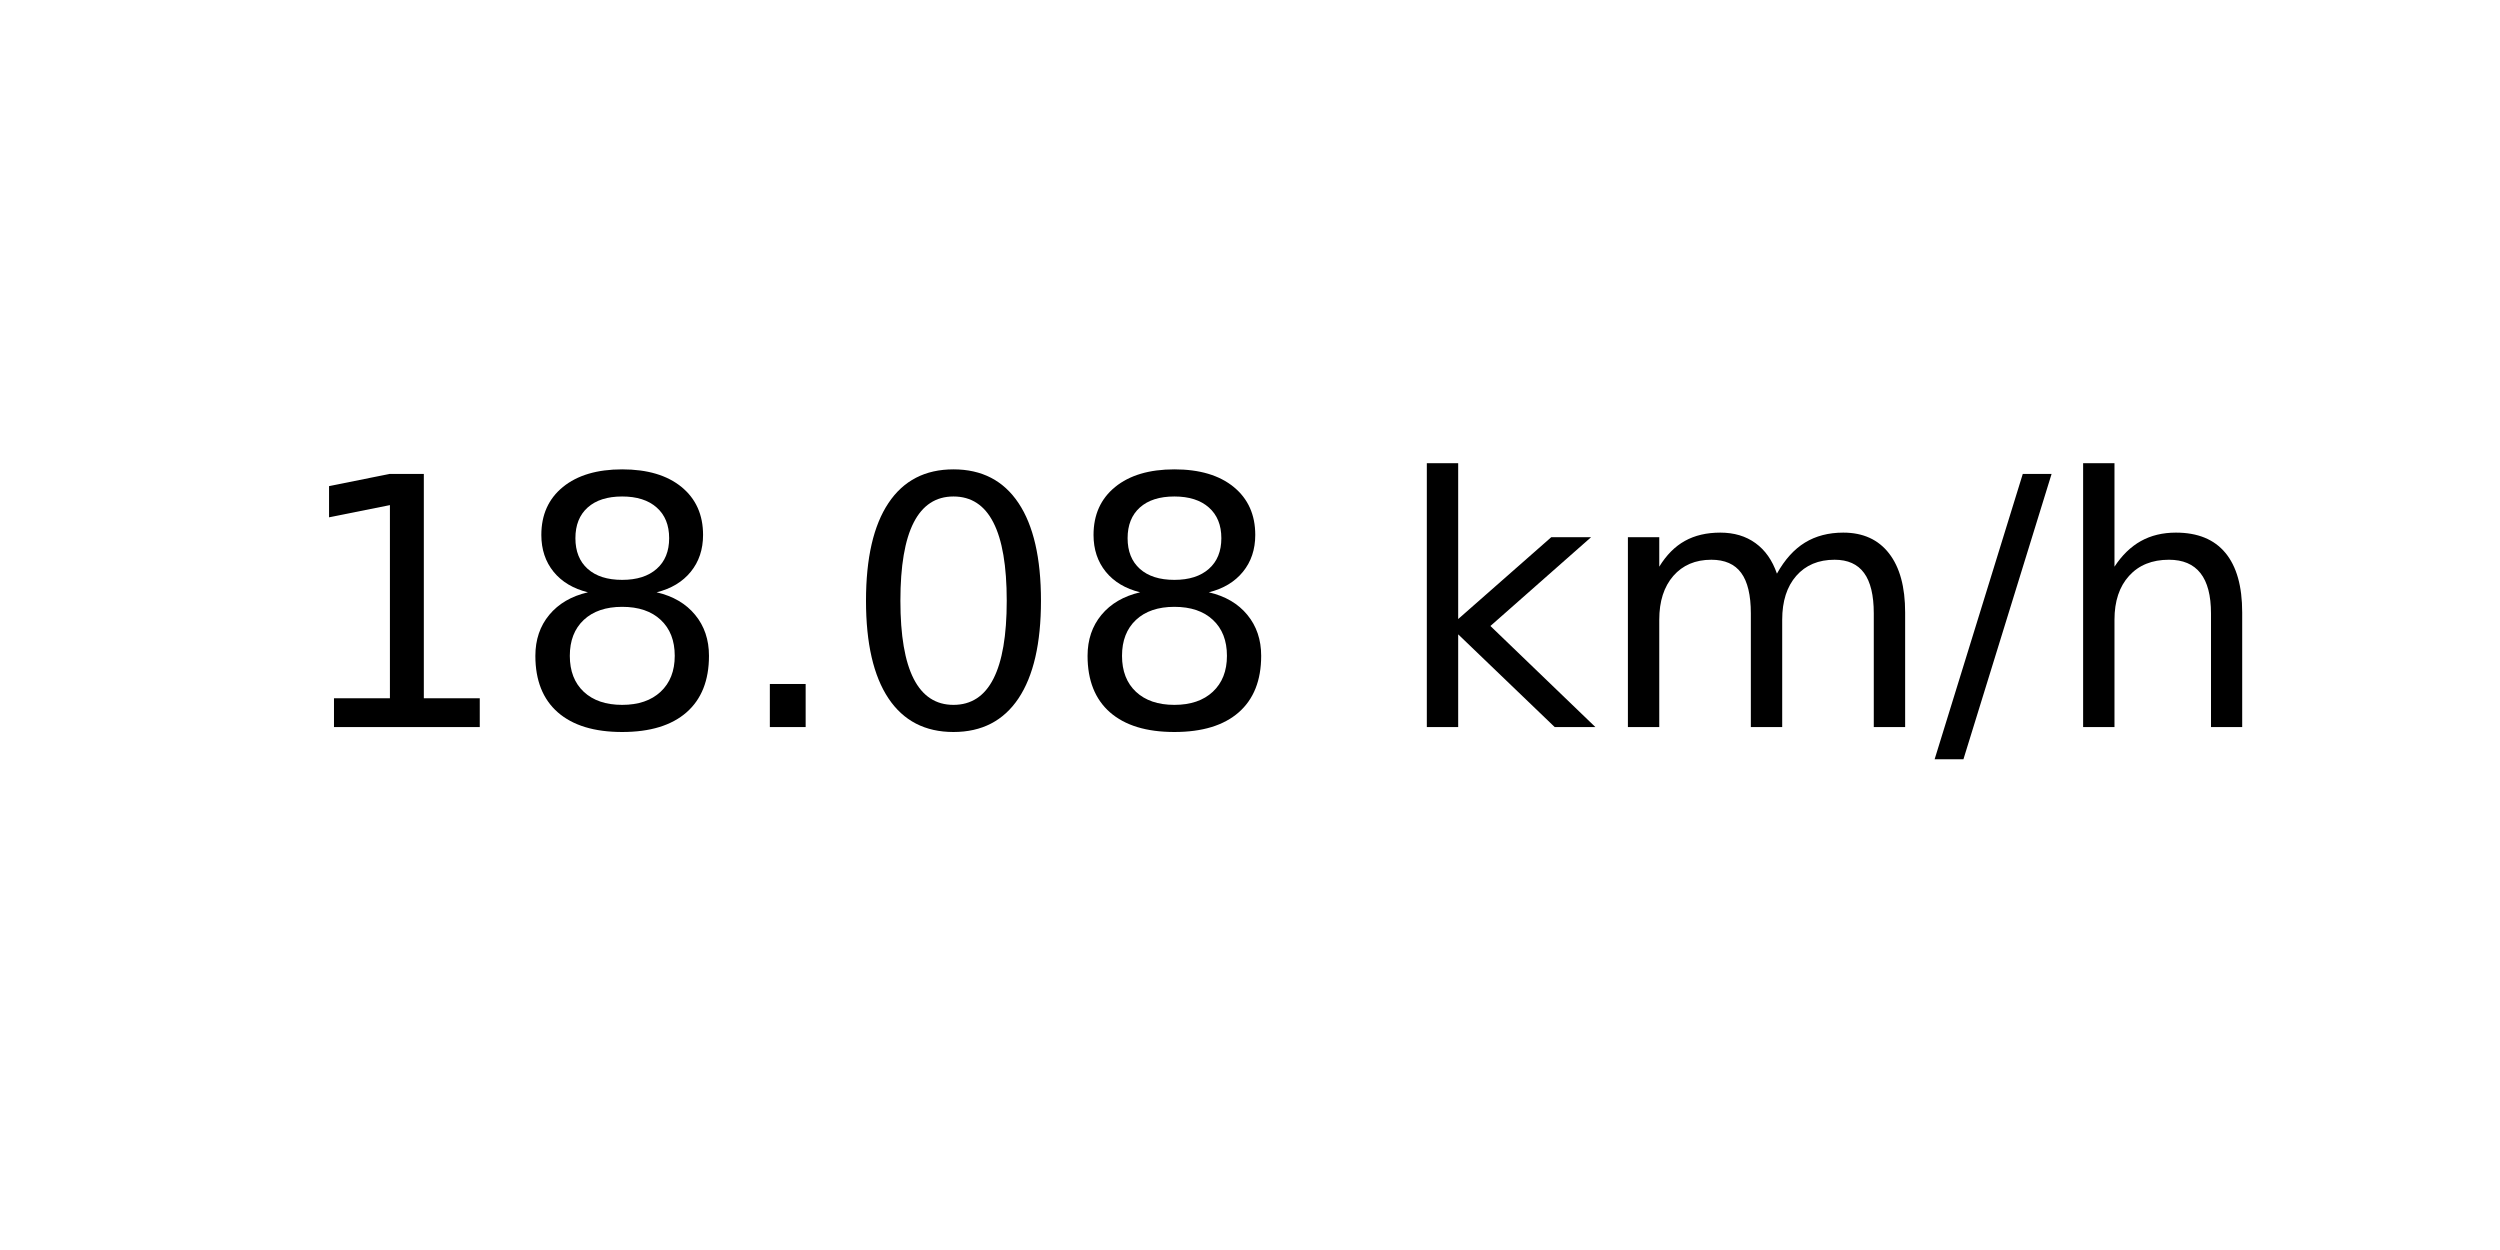
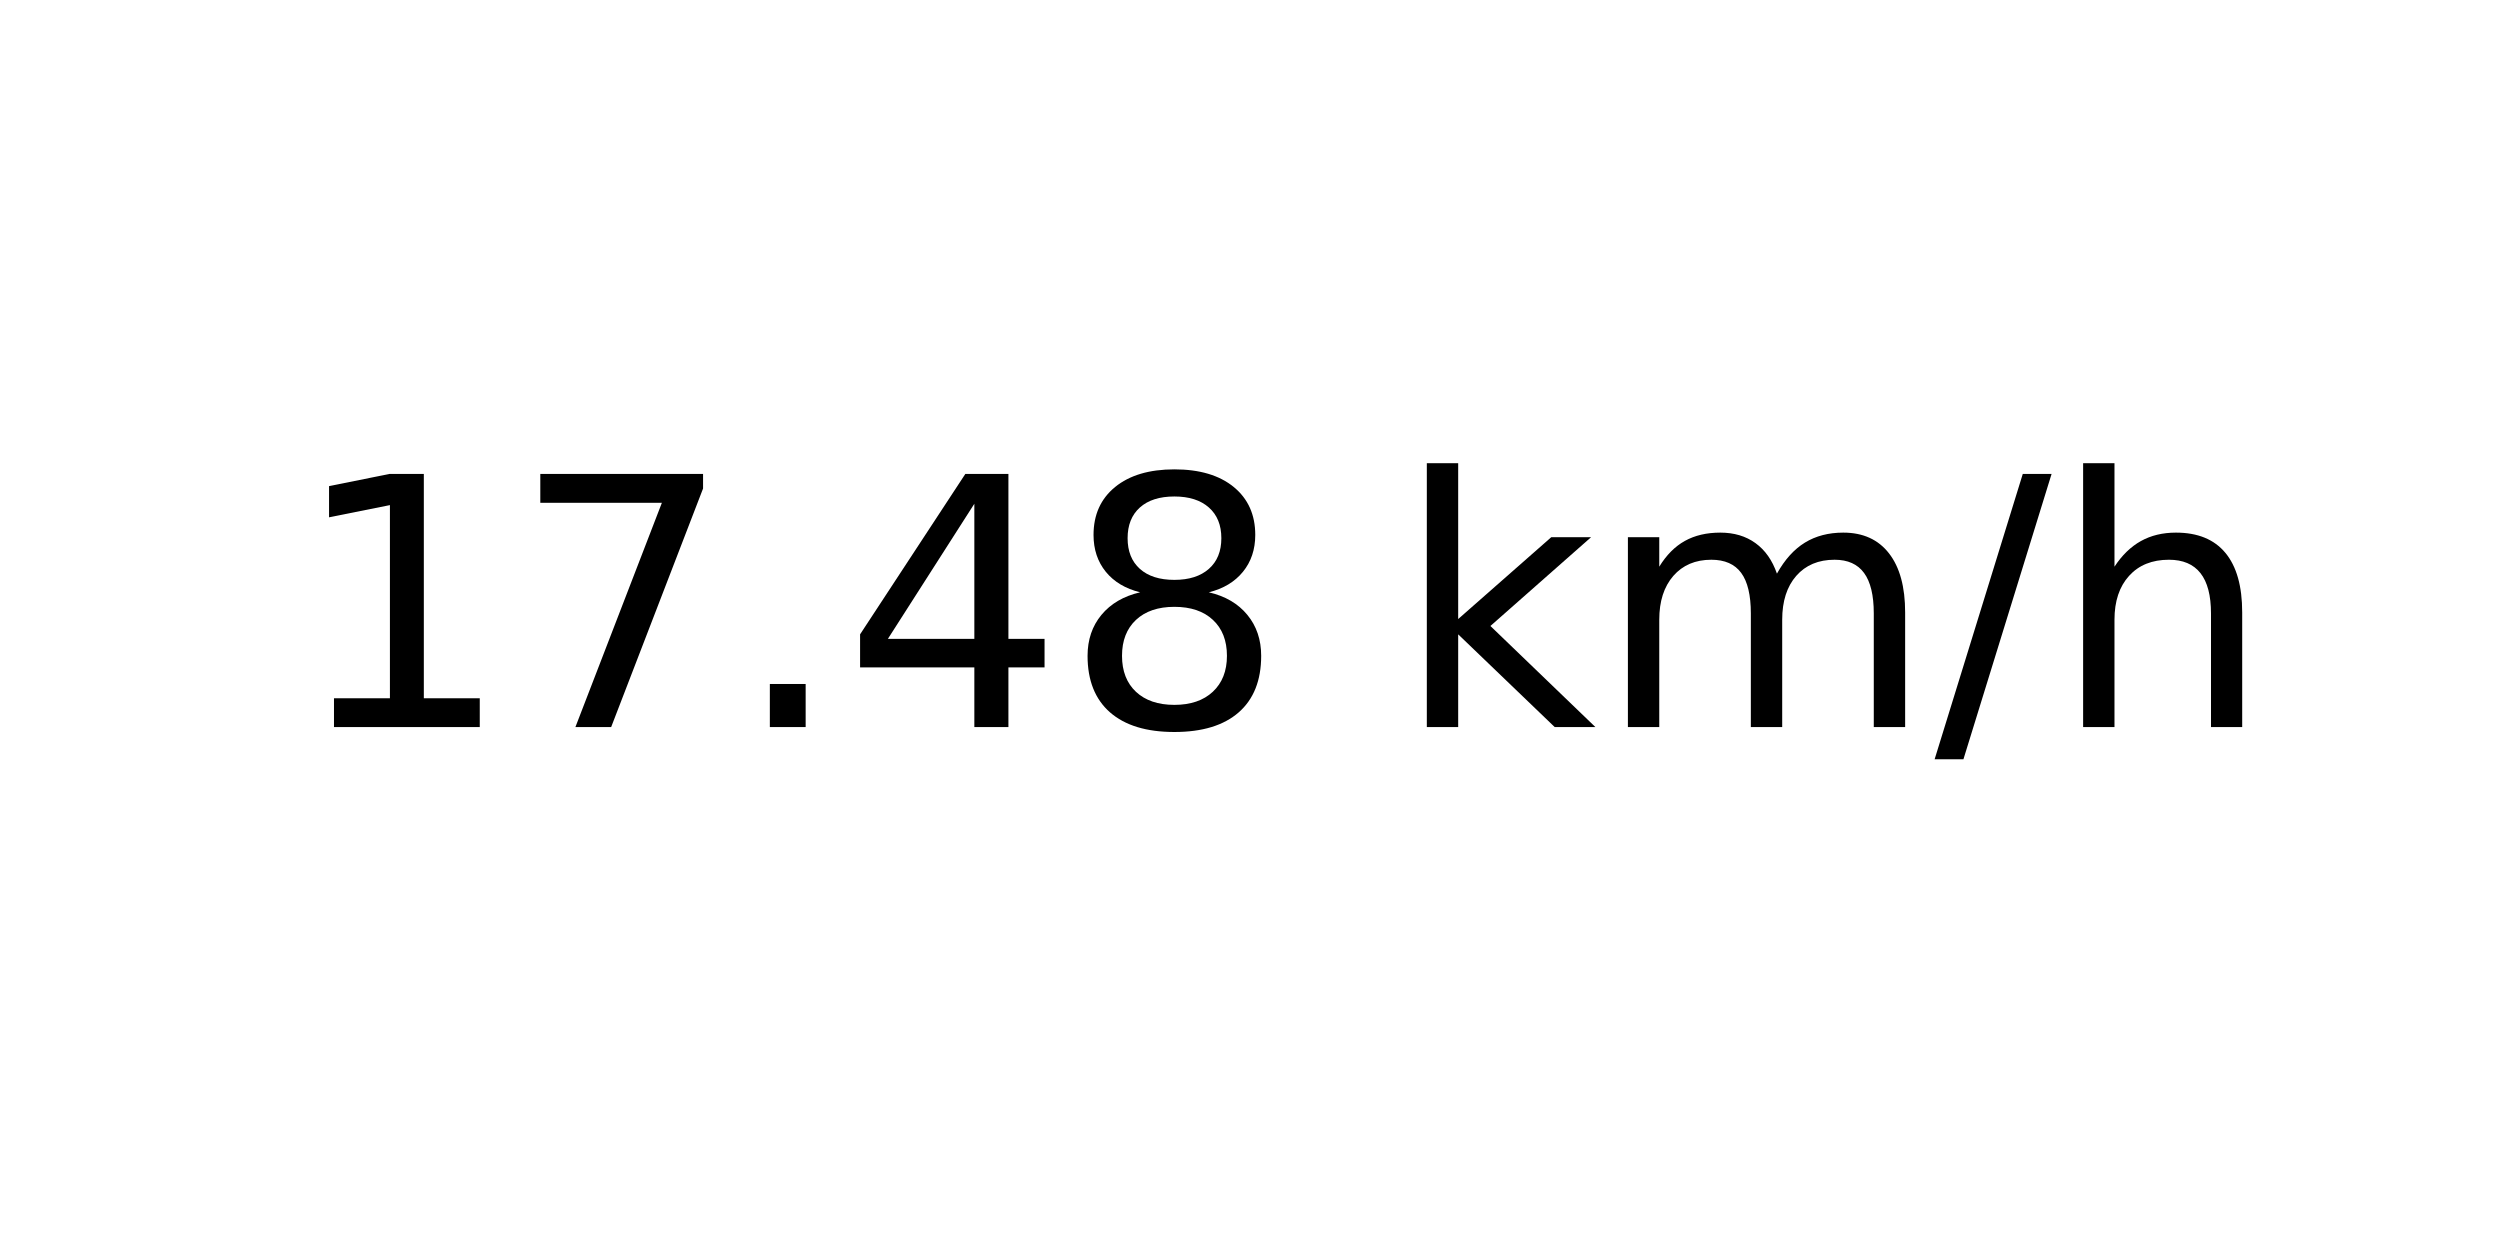
<svg xmlns="http://www.w3.org/2000/svg" xmlns:xlink="http://www.w3.org/1999/xlink" width="72pt" height="36pt" viewBox="0 0 72 36" version="1.1">
  <defs>
    <style type="text/css">*{stroke-linejoin: round; stroke-linecap: butt}</style>
  </defs>
  <g id="figure_1">
    <g id="axes_1">
      <g id="text_1">
        <g transform="translate(8.378125 20.93937) scale(0.1 -0.1)">
          <defs>
            <path id="DejaVuSans-31" d="M 794 531  L 1825 531  L 1825 4091  L 703 3866  L 703 4441  L 1819 4666  L 2450 4666  L 2450 531  L 3481 531  L 3481 0  L 794 0  L 794 531  z " transform="scale(0.015625)" />
+             <path id="DejaVuSans-37" d="M 525 4666  L 3525 4666  L 3525 4397  L 1831 0  L 1172 0  L 2766 4134  L 525 4134  L 525 4666  z " transform="scale(0.015625)" />
+             <path id="DejaVuSans-2e" d="M 684 794  L 1344 794  L 1344 0  L 684 0  L 684 794  z " transform="scale(0.015625)" />
+             <path id="DejaVuSans-34" d="M 2419 4116  L 825 1625  L 2419 1625  L 2419 4116  z M 2253 4666  L 3047 4666  L 3047 1625  L 3713 1625  L 3713 1100  L 3047 1100  L 3047 0  L 2419 0  L 2419 1100  L 313 1100  L 313 1709  L 2253 4666  z " transform="scale(0.015625)" />
            <path id="DejaVuSans-38" d="M 2034 2216  Q 1584 2216 1326 1975  Q 1069 1734 1069 1313  Q 1069 891 1326 650  Q 1584 409 2034 409  Q 2484 409 2743 651  Q 3003 894 3003 1313  Q 3003 1734 2745 1975  Q 2488 2216 2034 2216  z M 1403 2484  Q 997 2584 770 2862  Q 544 3141 544 3541  Q 544 4100 942 4425  Q 1341 4750 2034 4750  Q 2731 4750 3128 4425  Q 3525 4100 3525 3541  Q 3525 3141 3298 2862  Q 3072 2584 2669 2484  Q 3125 2378 3379 2068  Q 3634 1759 3634 1313  Q 3634 634 3220 271  Q 2806 -91 2034 -91  Q 1263 -91 848 271  Q 434 634 434 1313  Q 434 1759 690 2068  Q 947 2378 1403 2484  z M 1172 3481  Q 1172 3119 1398 2916  Q 1625 2713 2034 2713  Q 2441 2713 2670 2916  Q 2900 3119 2900 3481  Q 2900 3844 2670 4047  Q 2441 4250 2034 4250  Q 1625 4250 1398 4047  Q 1172 3844 1172 3481  z " transform="scale(0.015625)" />
-             <path id="DejaVuSans-2e" d="M 684 794  L 1344 794  L 1344 0  L 684 0  L 684 794  z " transform="scale(0.015625)" />
-             <path id="DejaVuSans-30" d="M 2034 4250  Q 1547 4250 1301 3770  Q 1056 3291 1056 2328  Q 1056 1369 1301 889  Q 1547 409 2034 409  Q 2525 409 2770 889  Q 3016 1369 3016 2328  Q 3016 3291 2770 3770  Q 2525 4250 2034 4250  z M 2034 4750  Q 2819 4750 3233 4129  Q 3647 3509 3647 2328  Q 3647 1150 3233 529  Q 2819 -91 2034 -91  Q 1250 -91 836 529  Q 422 1150 422 2328  Q 422 3509 836 4129  Q 1250 4750 2034 4750  z " transform="scale(0.015625)" />
            <path id="DejaVuSans-20" transform="scale(0.015625)" />
            <path id="DejaVuSans-6b" d="M 581 4863  L 1159 4863  L 1159 1991  L 2875 3500  L 3609 3500  L 1753 1863  L 3688 0  L 2938 0  L 1159 1709  L 1159 0  L 581 0  L 581 4863  z " transform="scale(0.015625)" />
            <path id="DejaVuSans-6d" d="M 3328 2828  Q 3544 3216 3844 3400  Q 4144 3584 4550 3584  Q 5097 3584 5394 3201  Q 5691 2819 5691 2113  L 5691 0  L 5113 0  L 5113 2094  Q 5113 2597 4934 2840  Q 4756 3084 4391 3084  Q 3944 3084 3684 2787  Q 3425 2491 3425 1978  L 3425 0  L 2847 0  L 2847 2094  Q 2847 2600 2669 2842  Q 2491 3084 2119 3084  Q 1678 3084 1418 2786  Q 1159 2488 1159 1978  L 1159 0  L 581 0  L 581 3500  L 1159 3500  L 1159 2956  Q 1356 3278 1631 3431  Q 1906 3584 2284 3584  Q 2666 3584 2933 3390  Q 3200 3197 3328 2828  z " transform="scale(0.015625)" />
            <path id="DejaVuSans-2f" d="M 1625 4666  L 2156 4666  L 531 -594  L 0 -594  L 1625 4666  z " transform="scale(0.015625)" />
            <path id="DejaVuSans-68" d="M 3513 2113  L 3513 0  L 2938 0  L 2938 2094  Q 2938 2591 2744 2837  Q 2550 3084 2163 3084  Q 1697 3084 1428 2787  Q 1159 2491 1159 1978  L 1159 0  L 581 0  L 581 4863  L 1159 4863  L 1159 2956  Q 1366 3272 1645 3428  Q 1925 3584 2291 3584  Q 2894 3584 3203 3211  Q 3513 2838 3513 2113  z " transform="scale(0.015625)" />
          </defs>
          <use xlink:href="#DejaVuSans-31" />
-           <use xlink:href="#DejaVuSans-38" x="63.623" />
+           <use xlink:href="#DejaVuSans-37" x="63.623" />
          <use xlink:href="#DejaVuSans-2e" x="127.246" />
-           <use xlink:href="#DejaVuSans-30" x="159.033" />
+           <use xlink:href="#DejaVuSans-34" x="159.033" />
          <use xlink:href="#DejaVuSans-38" x="222.656" />
          <use xlink:href="#DejaVuSans-20" x="286.279" />
          <use xlink:href="#DejaVuSans-6b" x="318.066" />
          <use xlink:href="#DejaVuSans-6d" x="375.977" />
          <use xlink:href="#DejaVuSans-2f" x="473.389" />
          <use xlink:href="#DejaVuSans-68" x="507.08" />
        </g>
      </g>
    </g>
  </g>
</svg>
